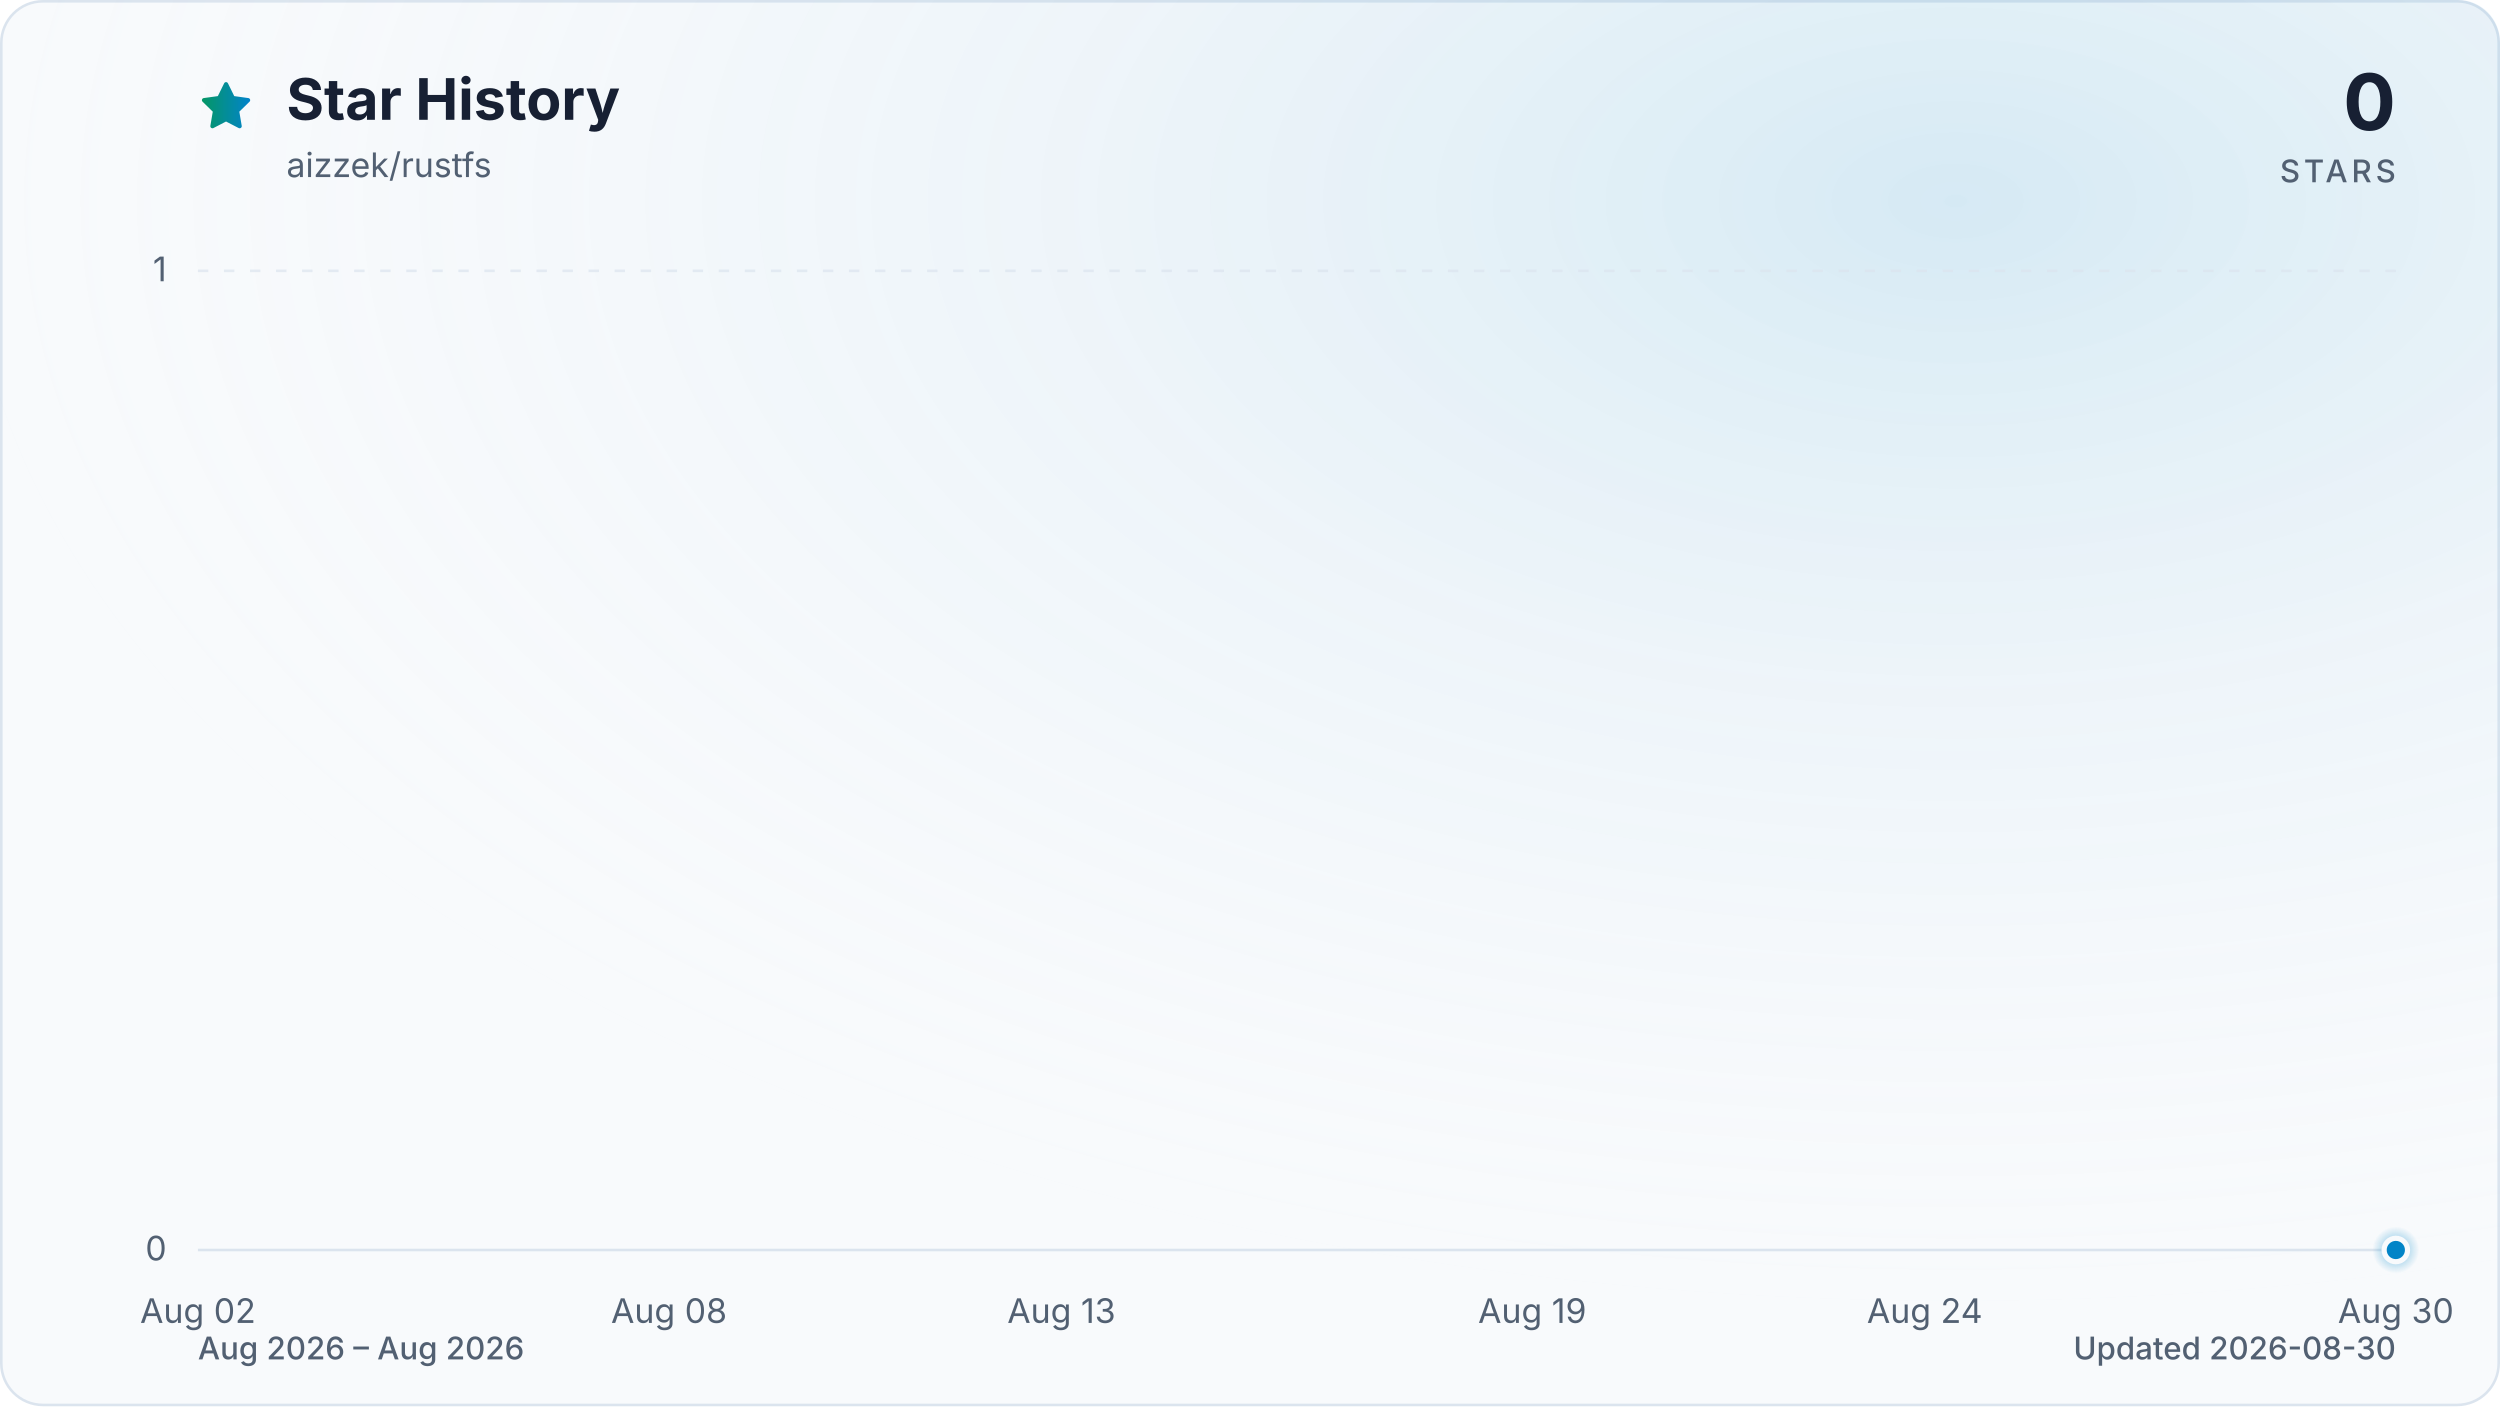
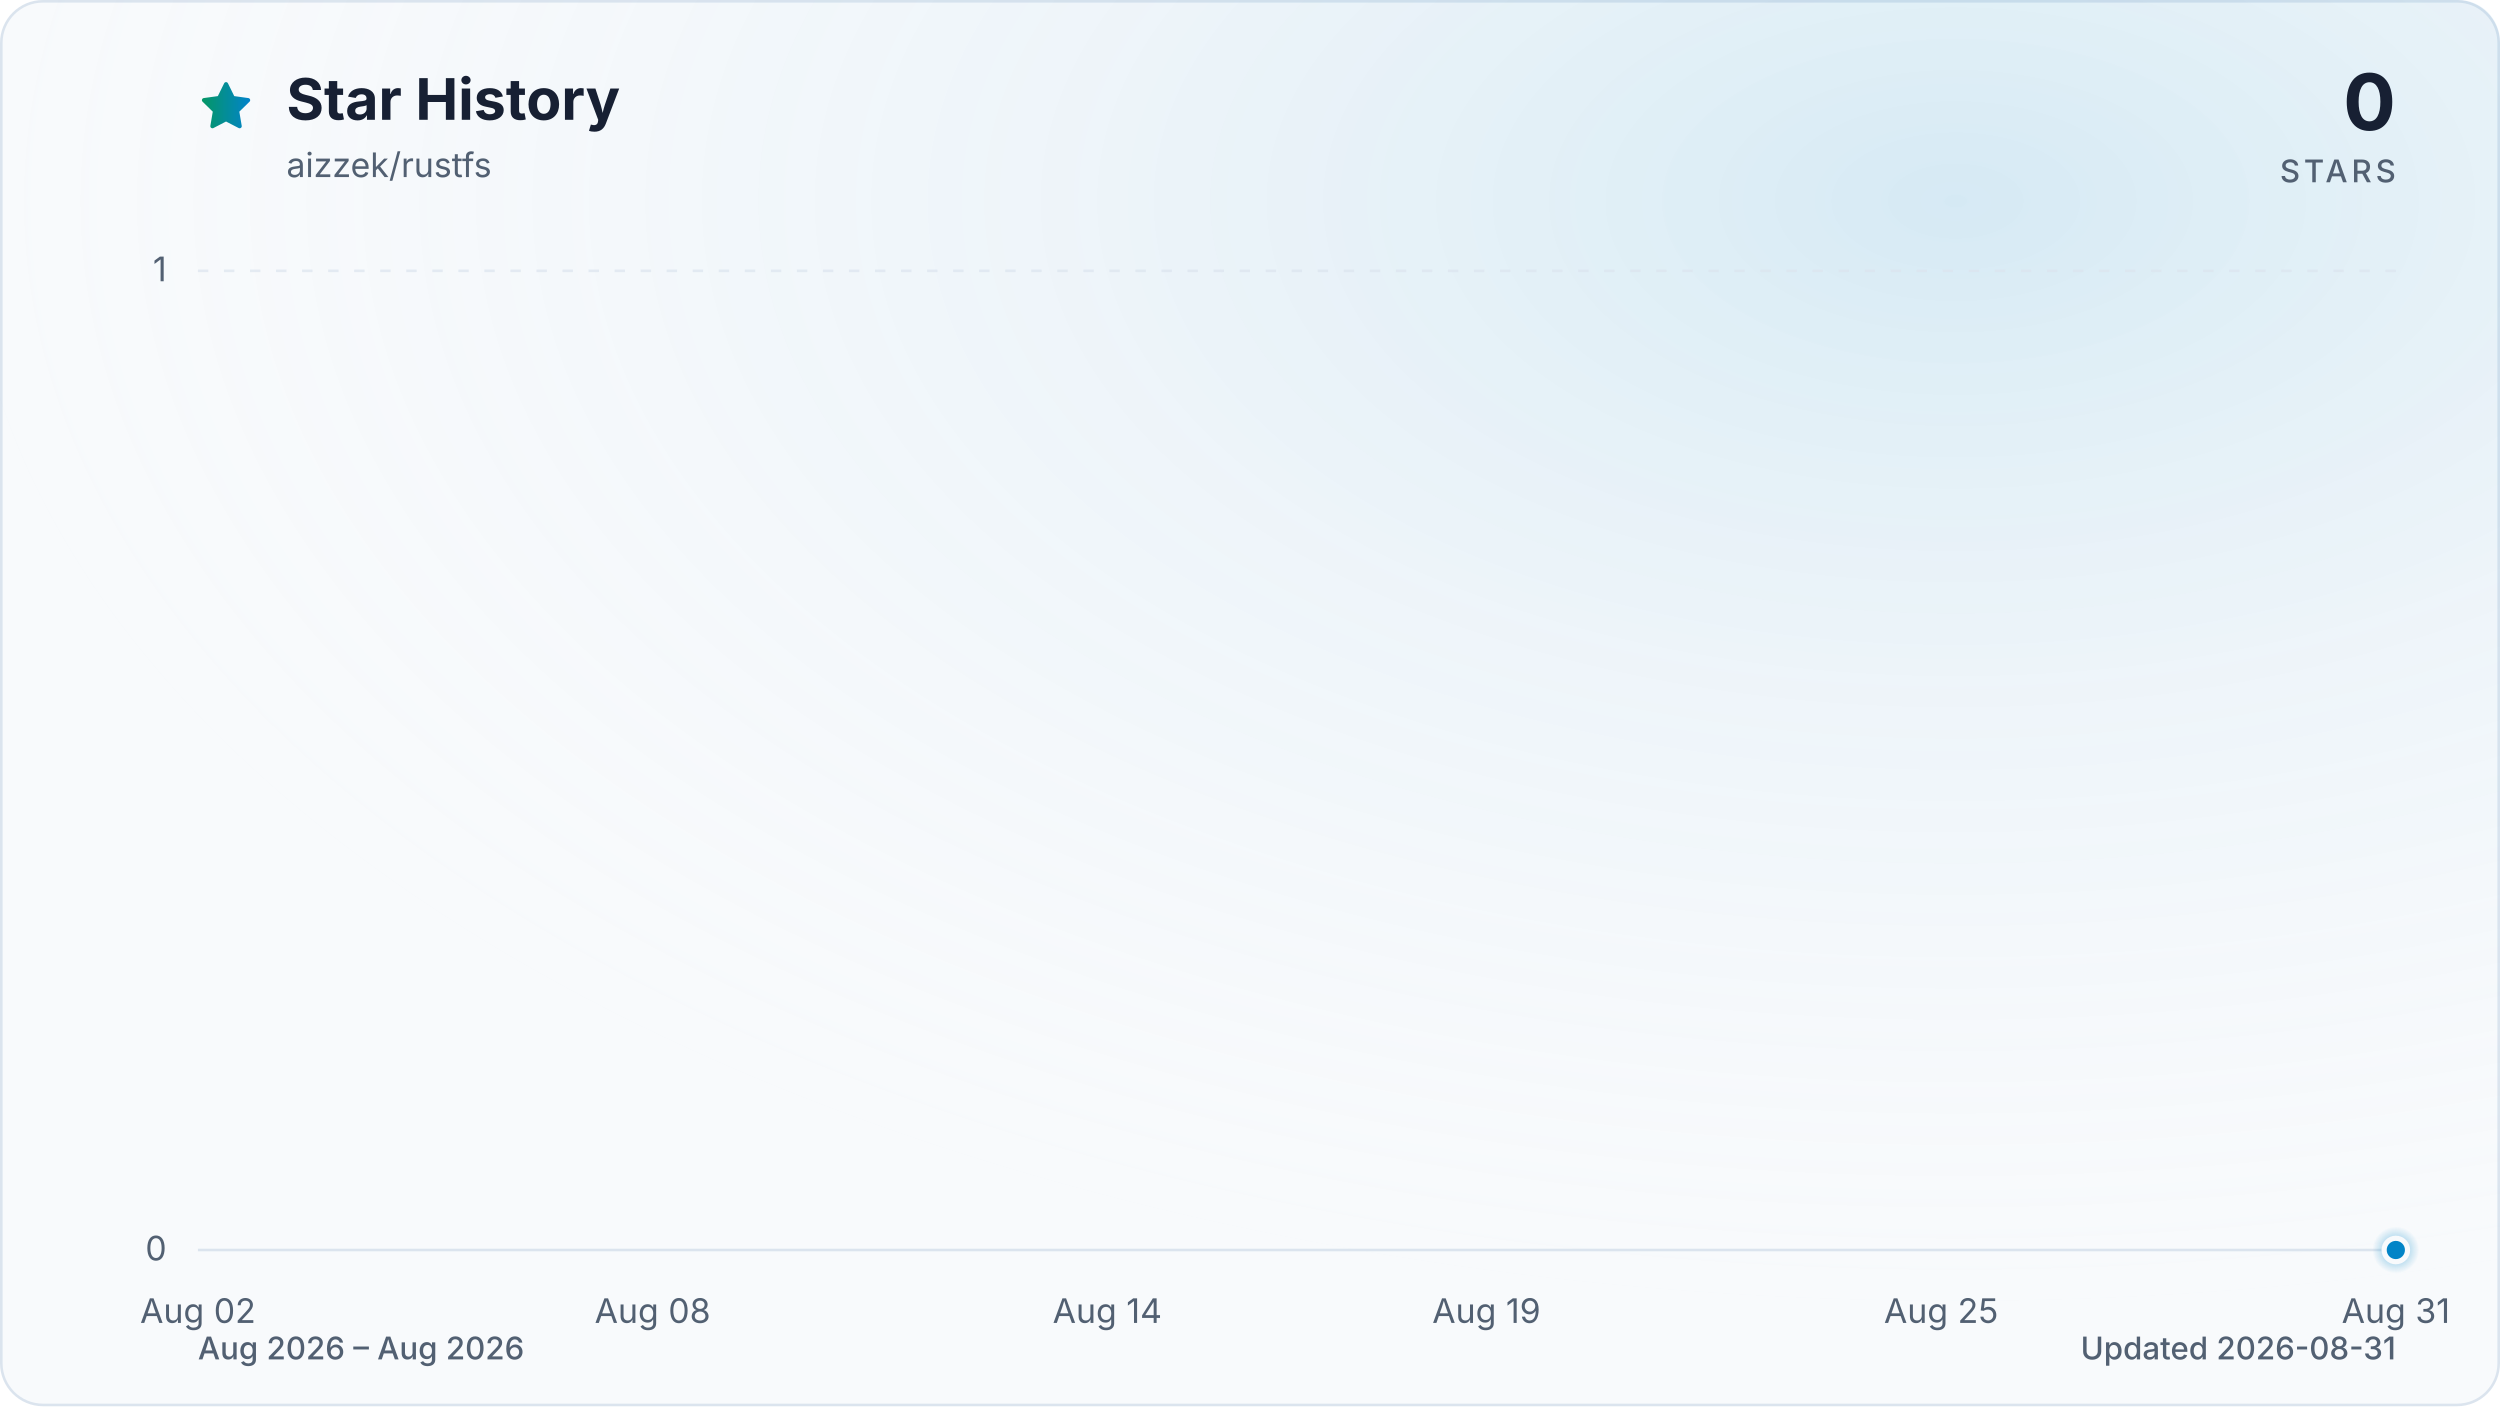
<svg xmlns="http://www.w3.org/2000/svg" viewBox="0 0 960 540" role="img" aria-labelledby="title description" data-style="gradient" data-variant="glow" data-animated="true">
  <defs>
    <linearGradient id="trend" x1="0" y1="0" x2="1" y2="0">
      <stop offset="0%" stop-color="#059669" />
      <stop offset="100%" stop-color="#0284c7" />
    </linearGradient>
    <linearGradient id="area" x1="0" y1="0" x2="0" y2="1">
      <stop offset="0%" stop-color="#059669" stop-opacity="0.30" />
      <stop offset="55%" stop-color="#0284c7" stop-opacity="0.10" />
      <stop offset="100%" stop-color="#0284c7" stop-opacity="0.01" />
    </linearGradient>
    <radialGradient id="marker-halo" cx="50%" cy="50%" r="50%">
      <stop offset="0%" stop-color="#0284c7" stop-opacity="0.55" />
      <stop offset="100%" stop-color="#0284c7" stop-opacity="0" />
    </radialGradient>
    <radialGradient id="surface-glow" cx="78%" cy="14%" r="80%">
      <stop offset="0%" stop-color="#0284c7" stop-opacity="0.14" />
      <stop offset="100%" stop-color="#f8fafc" stop-opacity="0" />
    </radialGradient>
    <filter id="trend-glow" x="-20%" y="-20%" width="140%" height="140%">
      <feGaussianBlur stdDeviation="7" />
    </filter>
  </defs>
  <style>
.trend-enter{transform-box:fill-box;transform-origin:center;animation:trend-enter 520ms cubic-bezier(0.16,1,0.3,1)}
.marker-enter{transform-box:fill-box;transform-origin:center;animation:marker-enter 320ms cubic-bezier(0.16,1,0.3,1) 200ms both}
.marker-pulse{transform-box:fill-box;transform-origin:center;animation:marker-pulse 2.6s ease-out infinite}
@keyframes trend-enter{from{opacity:.35;transform:translateY(10px)}to{opacity:1;transform:translateY(0)}}
@keyframes marker-enter{from{opacity:0;transform:scale(.4)}to{opacity:1;transform:scale(1)}}
@keyframes marker-pulse{0%{opacity:.5;transform:scale(.7)}70%,100%{opacity:0;transform:scale(2.1)}}
@media (prefers-reduced-motion:reduce){.trend-enter,.marker-enter,.marker-pulse{animation:none!important}}
@media (prefers-reduced-motion:reduce){.marker-pulse{opacity:0}}
</style>
  <rect x="0.5" y="0.5" width="959" height="539" fill="#f8fafc" stroke="#dbe4ee" stroke-width="1" rx="16" />
  <rect width="960" height="540" fill="url(#surface-glow)" rx="16" />
  <path d="M12 2.6l2.9 5.9 6.5.9-4.7 4.6 1.1 6.5-5.8-3-5.8 3 1.1-6.5-4.7-4.6 6.5-.9L12 2.6Z" transform="translate(76 30) scale(.9)" fill="url(#trend)" stroke="url(#trend)" stroke-width="1.8" stroke-linejoin="round" aria-hidden="true" />
  <text x="110" y="46" fill="#172033" font-family="ui-sans-serif, system-ui, -apple-system, BlinkMacSystemFont, 'Segoe UI', sans-serif" font-size="22" font-weight="700">Star History</text>
  <text x="110" y="68" fill="#526072" font-family="ui-sans-serif, system-ui, -apple-system, BlinkMacSystemFont, 'Segoe UI', sans-serif" font-size="13">aizzek/rustfs</text>
  <text x="920" y="50" fill="#172033" font-family="ui-sans-serif, system-ui, -apple-system, BlinkMacSystemFont, 'Segoe UI', sans-serif" font-size="30" font-weight="700" text-anchor="end">0</text>
  <text x="920" y="70" fill="#526072" font-family="ui-sans-serif, system-ui, -apple-system, BlinkMacSystemFont, 'Segoe UI', sans-serif" font-size="12" font-weight="500" letter-spacing="1.5" text-anchor="end">STARS</text>
  <line x1="76" y1="480.0" x2="920" y2="480.0" stroke="#dbe4ee" stroke-width="1" stroke-dasharray="0" opacity="1" />
  <text x="64" y="484.0" fill="#526072" font-family="ui-sans-serif, system-ui, -apple-system, BlinkMacSystemFont, 'Segoe UI', sans-serif" font-size="13" text-anchor="end">0</text>
  <line x1="76" y1="104.0" x2="920" y2="104.0" stroke="#dbe4ee" stroke-width="1" stroke-dasharray="4 6" opacity="0.7" />
  <text x="64" y="108.0" fill="#526072" font-family="ui-sans-serif, system-ui, -apple-system, BlinkMacSystemFont, 'Segoe UI', sans-serif" font-size="13" text-anchor="end">1</text>
  <text x="76.0" y="508" fill="#526072" font-family="ui-sans-serif, system-ui, -apple-system, BlinkMacSystemFont, 'Segoe UI', sans-serif" font-size="13" text-anchor="middle">Aug 02</text>
-   <text x="256.9" y="508" fill="#526072" font-family="ui-sans-serif, system-ui, -apple-system, BlinkMacSystemFont, 'Segoe UI', sans-serif" font-size="13" text-anchor="middle">Aug 08</text>
-   <text x="407.6" y="508" fill="#526072" font-family="ui-sans-serif, system-ui, -apple-system, BlinkMacSystemFont, 'Segoe UI', sans-serif" font-size="13" text-anchor="middle">Aug 13</text>
-   <text x="588.4" y="508" fill="#526072" font-family="ui-sans-serif, system-ui, -apple-system, BlinkMacSystemFont, 'Segoe UI', sans-serif" font-size="13" text-anchor="middle">Aug 19</text>
-   <text x="739.1" y="508" fill="#526072" font-family="ui-sans-serif, system-ui, -apple-system, BlinkMacSystemFont, 'Segoe UI', sans-serif" font-size="13" text-anchor="middle">Aug 24</text>
-   <text x="920.0" y="508" fill="#526072" font-family="ui-sans-serif, system-ui, -apple-system, BlinkMacSystemFont, 'Segoe UI', sans-serif" font-size="13" text-anchor="middle">Aug 30</text>
+   <text x="250.6" y="508" fill="#526072" font-family="ui-sans-serif, system-ui, -apple-system, BlinkMacSystemFont, 'Segoe UI', sans-serif" font-size="13" text-anchor="middle">Aug 08</text>
+   <text x="425.2" y="508" fill="#526072" font-family="ui-sans-serif, system-ui, -apple-system, BlinkMacSystemFont, 'Segoe UI', sans-serif" font-size="13" text-anchor="middle">Aug 14</text>
+   <text x="570.8" y="508" fill="#526072" font-family="ui-sans-serif, system-ui, -apple-system, BlinkMacSystemFont, 'Segoe UI', sans-serif" font-size="13" text-anchor="middle">Aug 19</text>
+   <text x="745.4" y="508" fill="#526072" font-family="ui-sans-serif, system-ui, -apple-system, BlinkMacSystemFont, 'Segoe UI', sans-serif" font-size="13" text-anchor="middle">Aug 25</text>
+   <text x="920.0" y="508" fill="#526072" font-family="ui-sans-serif, system-ui, -apple-system, BlinkMacSystemFont, 'Segoe UI', sans-serif" font-size="13" text-anchor="middle">Aug 31</text>
  <g class="trend-enter">
-     <path d="M 76.0 480.0 C 86.0 480.0, 96.1 480.0, 106.1 480.0 C 116.2 480.0, 126.2 480.0, 136.3 480.0 C 146.3 480.0, 156.4 480.0, 166.4 480.0 C 176.5 480.0, 186.5 480.0, 196.6 480.0 C 206.6 480.0, 216.7 480.0, 226.7 480.0 C 236.8 480.0, 246.8 480.0, 256.9 480.0 C 266.9 480.0, 277.0 480.0, 287.0 480.0 C 297.0 480.0, 307.1 480.0, 317.1 480.0 C 327.2 480.0, 337.2 480.0, 347.3 480.0 C 357.3 480.0, 367.4 480.0, 377.4 480.0 C 387.5 480.0, 397.5 480.0, 407.6 480.0 C 417.6 480.0, 427.7 480.0, 437.7 480.0 C 447.8 480.0, 457.8 480.0, 467.9 480.0 C 477.9 480.0, 488.0 480.0, 498.0 480.0 C 508.0 480.0, 518.1 480.0, 528.1 480.0 C 538.2 480.0, 548.2 480.0, 558.3 480.0 C 568.3 480.0, 578.4 480.0, 588.4 480.0 C 598.5 480.0, 608.5 480.0, 618.6 480.0 C 628.6 480.0, 638.7 480.0, 648.7 480.0 C 658.8 480.0, 668.8 480.0, 678.9 480.0 C 688.9 480.0, 699.0 480.0, 709.0 480.0 C 719.0 480.0, 729.1 480.0, 739.1 480.0 C 749.2 480.0, 759.2 480.0, 769.3 480.0 C 779.3 480.0, 789.4 480.0, 799.4 480.0 C 809.5 480.0, 819.5 480.0, 829.6 480.0 C 839.6 480.0, 849.7 480.0, 859.7 480.0 C 869.8 480.0, 879.8 480.0, 889.9 480.0 C 899.9 480.0, 910.0 480.0, 920.0 480.0 L 920.0 480.0 L 76.0 480.0 Z" fill="url(#area)" />
-     <path d="M 76.0 480.0 C 86.0 480.0, 96.1 480.0, 106.1 480.0 C 116.2 480.0, 126.2 480.0, 136.3 480.0 C 146.3 480.0, 156.4 480.0, 166.4 480.0 C 176.5 480.0, 186.5 480.0, 196.6 480.0 C 206.6 480.0, 216.7 480.0, 226.7 480.0 C 236.8 480.0, 246.8 480.0, 256.9 480.0 C 266.9 480.0, 277.0 480.0, 287.0 480.0 C 297.0 480.0, 307.1 480.0, 317.1 480.0 C 327.2 480.0, 337.2 480.0, 347.3 480.0 C 357.3 480.0, 367.4 480.0, 377.4 480.0 C 387.5 480.0, 397.5 480.0, 407.6 480.0 C 417.6 480.0, 427.7 480.0, 437.7 480.0 C 447.8 480.0, 457.8 480.0, 467.9 480.0 C 477.9 480.0, 488.0 480.0, 498.0 480.0 C 508.0 480.0, 518.1 480.0, 528.1 480.0 C 538.2 480.0, 548.2 480.0, 558.3 480.0 C 568.3 480.0, 578.4 480.0, 588.4 480.0 C 598.5 480.0, 608.5 480.0, 618.6 480.0 C 628.6 480.0, 638.7 480.0, 648.7 480.0 C 658.8 480.0, 668.8 480.0, 678.9 480.0 C 688.9 480.0, 699.0 480.0, 709.0 480.0 C 719.0 480.0, 729.1 480.0, 739.1 480.0 C 749.2 480.0, 759.2 480.0, 769.3 480.0 C 779.3 480.0, 789.4 480.0, 799.4 480.0 C 809.5 480.0, 819.5 480.0, 829.6 480.0 C 839.6 480.0, 849.7 480.0, 859.7 480.0 C 869.8 480.0, 879.8 480.0, 889.9 480.0 C 899.9 480.0, 910.0 480.0, 920.0 480.0" fill="none" stroke="url(#trend)" stroke-width="12" stroke-linecap="round" stroke-linejoin="round" opacity="0.16" filter="url(#trend-glow)" />
-     <path d="M 76.0 480.0 C 86.0 480.0, 96.1 480.0, 106.1 480.0 C 116.2 480.0, 126.2 480.0, 136.3 480.0 C 146.3 480.0, 156.4 480.0, 166.4 480.0 C 176.5 480.0, 186.5 480.0, 196.6 480.0 C 206.6 480.0, 216.7 480.0, 226.7 480.0 C 236.8 480.0, 246.8 480.0, 256.9 480.0 C 266.9 480.0, 277.0 480.0, 287.0 480.0 C 297.0 480.0, 307.1 480.0, 317.1 480.0 C 327.2 480.0, 337.2 480.0, 347.3 480.0 C 357.3 480.0, 367.4 480.0, 377.4 480.0 C 387.5 480.0, 397.5 480.0, 407.6 480.0 C 417.6 480.0, 427.7 480.0, 437.7 480.0 C 447.8 480.0, 457.8 480.0, 467.9 480.0 C 477.9 480.0, 488.0 480.0, 498.0 480.0 C 508.0 480.0, 518.1 480.0, 528.1 480.0 C 538.2 480.0, 548.2 480.0, 558.3 480.0 C 568.3 480.0, 578.4 480.0, 588.4 480.0 C 598.5 480.0, 608.5 480.0, 618.6 480.0 C 628.6 480.0, 638.7 480.0, 648.7 480.0 C 658.8 480.0, 668.8 480.0, 678.9 480.0 C 688.9 480.0, 699.0 480.0, 709.0 480.0 C 719.0 480.0, 729.1 480.0, 739.1 480.0 C 749.2 480.0, 759.2 480.0, 769.3 480.0 C 779.3 480.0, 789.4 480.0, 799.4 480.0 C 809.5 480.0, 819.5 480.0, 829.6 480.0 C 839.6 480.0, 849.7 480.0, 859.7 480.0 C 869.8 480.0, 879.8 480.0, 889.9 480.0 C 899.9 480.0, 910.0 480.0, 920.0 480.0" fill="none" stroke="url(#trend)" stroke-width="3" stroke-linecap="round" stroke-linejoin="round" />
+     <path d="M 76.0 480.0 C 85.7 480.0, 95.4 480.0, 105.1 480.0 C 114.8 480.0, 124.5 480.0, 134.2 480.0 C 143.9 480.0, 153.6 480.0, 163.3 480.0 C 173.0 480.0, 182.7 480.0, 192.4 480.0 C 202.1 480.0, 211.8 480.0, 221.5 480.0 C 231.2 480.0, 240.9 480.0, 250.6 480.0 C 260.3 480.0, 270.0 480.0, 279.7 480.0 C 289.4 480.0, 299.1 480.0, 308.8 480.0 C 318.5 480.0, 328.2 480.0, 337.9 480.0 C 347.6 480.0, 357.3 480.0, 367.0 480.0 C 376.7 480.0, 386.4 480.0, 396.1 480.0 C 405.8 480.0, 415.5 480.0, 425.2 480.0 C 434.9 480.0, 444.6 480.0, 454.3 480.0 C 464.0 480.0, 473.7 480.0, 483.4 480.0 C 493.1 480.0, 502.9 480.0, 512.6 480.0 C 522.3 480.0, 532.0 480.0, 541.7 480.0 C 551.4 480.0, 561.1 480.0, 570.8 480.0 C 580.5 480.0, 590.2 480.0, 599.9 480.0 C 609.6 480.0, 619.3 480.0, 629.0 480.0 C 638.7 480.0, 648.4 480.0, 658.1 480.0 C 667.8 480.0, 677.5 480.0, 687.2 480.0 C 696.9 480.0, 706.6 480.0, 716.3 480.0 C 726.0 480.0, 735.7 480.0, 745.4 480.0 C 755.1 480.0, 764.8 480.0, 774.5 480.0 C 784.2 480.0, 793.9 480.0, 803.6 480.0 C 813.3 480.0, 823.0 480.0, 832.7 480.0 C 842.4 480.0, 852.1 480.0, 861.8 480.0 C 871.5 480.0, 881.2 480.0, 890.9 480.0 C 900.6 480.0, 910.3 480.0, 920.0 480.0 L 920.0 480.0 L 76.0 480.0 Z" fill="url(#area)" />
+     <path d="M 76.0 480.0 C 85.7 480.0, 95.4 480.0, 105.1 480.0 C 114.8 480.0, 124.5 480.0, 134.2 480.0 C 143.9 480.0, 153.6 480.0, 163.3 480.0 C 173.0 480.0, 182.7 480.0, 192.4 480.0 C 202.1 480.0, 211.8 480.0, 221.5 480.0 C 231.2 480.0, 240.9 480.0, 250.6 480.0 C 260.3 480.0, 270.0 480.0, 279.7 480.0 C 289.4 480.0, 299.1 480.0, 308.8 480.0 C 318.5 480.0, 328.2 480.0, 337.9 480.0 C 347.6 480.0, 357.3 480.0, 367.0 480.0 C 376.7 480.0, 386.4 480.0, 396.1 480.0 C 405.8 480.0, 415.5 480.0, 425.2 480.0 C 434.9 480.0, 444.6 480.0, 454.3 480.0 C 464.0 480.0, 473.7 480.0, 483.4 480.0 C 493.1 480.0, 502.9 480.0, 512.6 480.0 C 522.3 480.0, 532.0 480.0, 541.7 480.0 C 551.4 480.0, 561.1 480.0, 570.8 480.0 C 580.5 480.0, 590.2 480.0, 599.9 480.0 C 609.6 480.0, 619.3 480.0, 629.0 480.0 C 638.7 480.0, 648.4 480.0, 658.1 480.0 C 667.8 480.0, 677.5 480.0, 687.2 480.0 C 696.9 480.0, 706.6 480.0, 716.3 480.0 C 726.0 480.0, 735.7 480.0, 745.4 480.0 C 755.1 480.0, 764.8 480.0, 774.5 480.0 C 784.2 480.0, 793.9 480.0, 803.6 480.0 C 813.3 480.0, 823.0 480.0, 832.7 480.0 C 842.4 480.0, 852.1 480.0, 861.8 480.0 C 871.5 480.0, 881.2 480.0, 890.9 480.0 C 900.6 480.0, 910.3 480.0, 920.0 480.0" fill="none" stroke="url(#trend)" stroke-width="12" stroke-linecap="round" stroke-linejoin="round" opacity="0.16" filter="url(#trend-glow)" />
+     <path d="M 76.0 480.0 C 85.7 480.0, 95.4 480.0, 105.1 480.0 C 114.8 480.0, 124.5 480.0, 134.2 480.0 C 143.9 480.0, 153.6 480.0, 163.3 480.0 C 173.0 480.0, 182.7 480.0, 192.4 480.0 C 202.1 480.0, 211.8 480.0, 221.5 480.0 C 231.2 480.0, 240.9 480.0, 250.6 480.0 C 260.3 480.0, 270.0 480.0, 279.7 480.0 C 289.4 480.0, 299.1 480.0, 308.8 480.0 C 318.5 480.0, 328.2 480.0, 337.9 480.0 C 347.6 480.0, 357.3 480.0, 367.0 480.0 C 376.7 480.0, 386.4 480.0, 396.1 480.0 C 405.8 480.0, 415.5 480.0, 425.2 480.0 C 434.9 480.0, 444.6 480.0, 454.3 480.0 C 464.0 480.0, 473.7 480.0, 483.4 480.0 C 493.1 480.0, 502.9 480.0, 512.6 480.0 C 522.3 480.0, 532.0 480.0, 541.7 480.0 C 551.4 480.0, 561.1 480.0, 570.8 480.0 C 580.5 480.0, 590.2 480.0, 599.9 480.0 C 609.6 480.0, 619.3 480.0, 629.0 480.0 C 638.7 480.0, 648.4 480.0, 658.1 480.0 C 667.8 480.0, 677.5 480.0, 687.2 480.0 C 696.9 480.0, 706.6 480.0, 716.3 480.0 C 726.0 480.0, 735.7 480.0, 745.4 480.0 C 755.1 480.0, 764.8 480.0, 774.5 480.0 C 784.2 480.0, 793.9 480.0, 803.6 480.0 C 813.3 480.0, 823.0 480.0, 832.7 480.0 C 842.4 480.0, 852.1 480.0, 861.8 480.0 C 871.5 480.0, 881.2 480.0, 890.9 480.0 C 900.6 480.0, 910.3 480.0, 920.0 480.0" fill="none" stroke="url(#trend)" stroke-width="3" stroke-linecap="round" stroke-linejoin="round" />
  </g>
  <g class="marker-enter">
    <circle class="marker-pulse" cx="920.0" cy="480.0" r="9" fill="url(#marker-halo)" />
    <circle cx="920.0" cy="480.0" r="4.5" fill="#0284c7" stroke="#f8fafc" stroke-width="2" />
  </g>
  <text x="76" y="522" fill="#526072" font-family="ui-sans-serif, system-ui, -apple-system, BlinkMacSystemFont, 'Segoe UI', sans-serif" font-size="12" font-weight="500">Aug 2026 – Aug 2026</text>
-   <text x="920" y="522" fill="#526072" font-family="ui-sans-serif, system-ui, -apple-system, BlinkMacSystemFont, 'Segoe UI', sans-serif" font-size="12" font-weight="500" text-anchor="end">Updated 2026-08-30</text>
+   <text x="920" y="522" fill="#526072" font-family="ui-sans-serif, system-ui, -apple-system, BlinkMacSystemFont, 'Segoe UI', sans-serif" font-size="12" font-weight="500" text-anchor="end">Updated 2026-08-31</text>
</svg>
